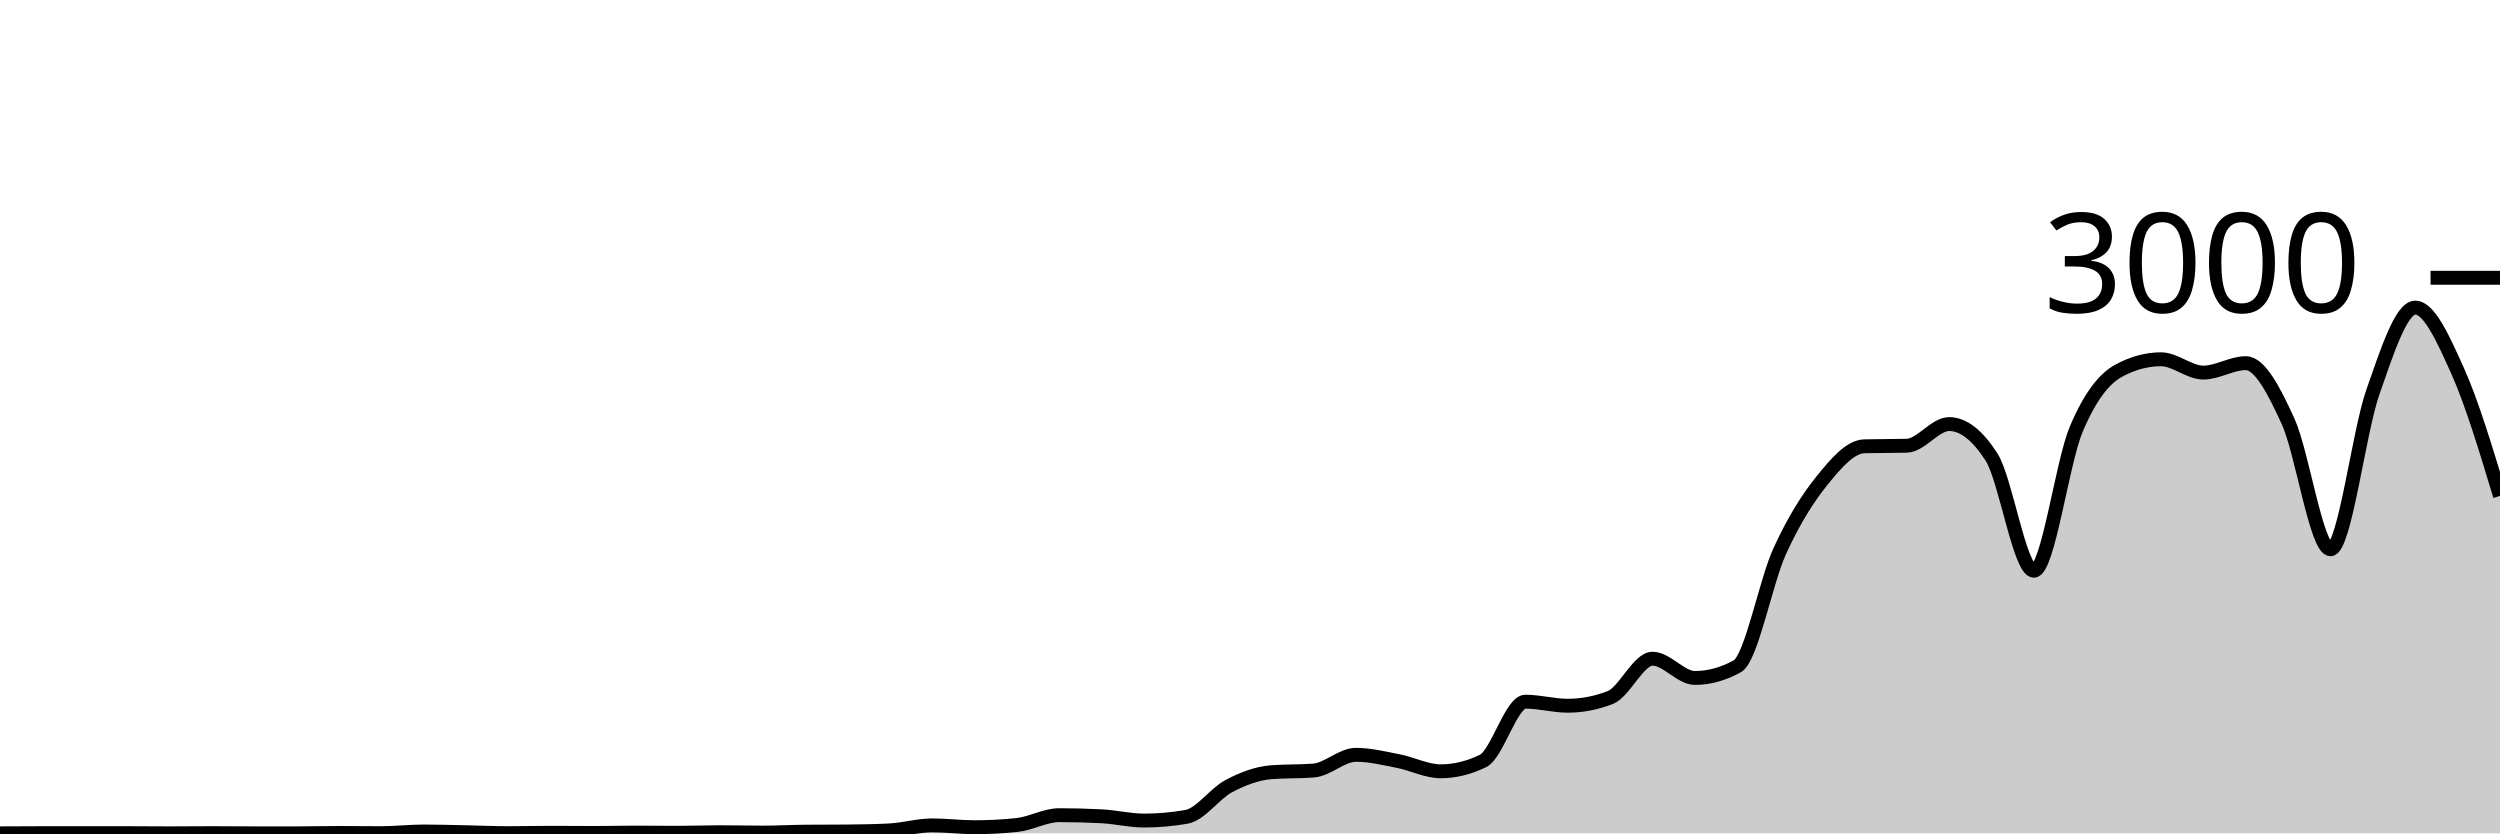
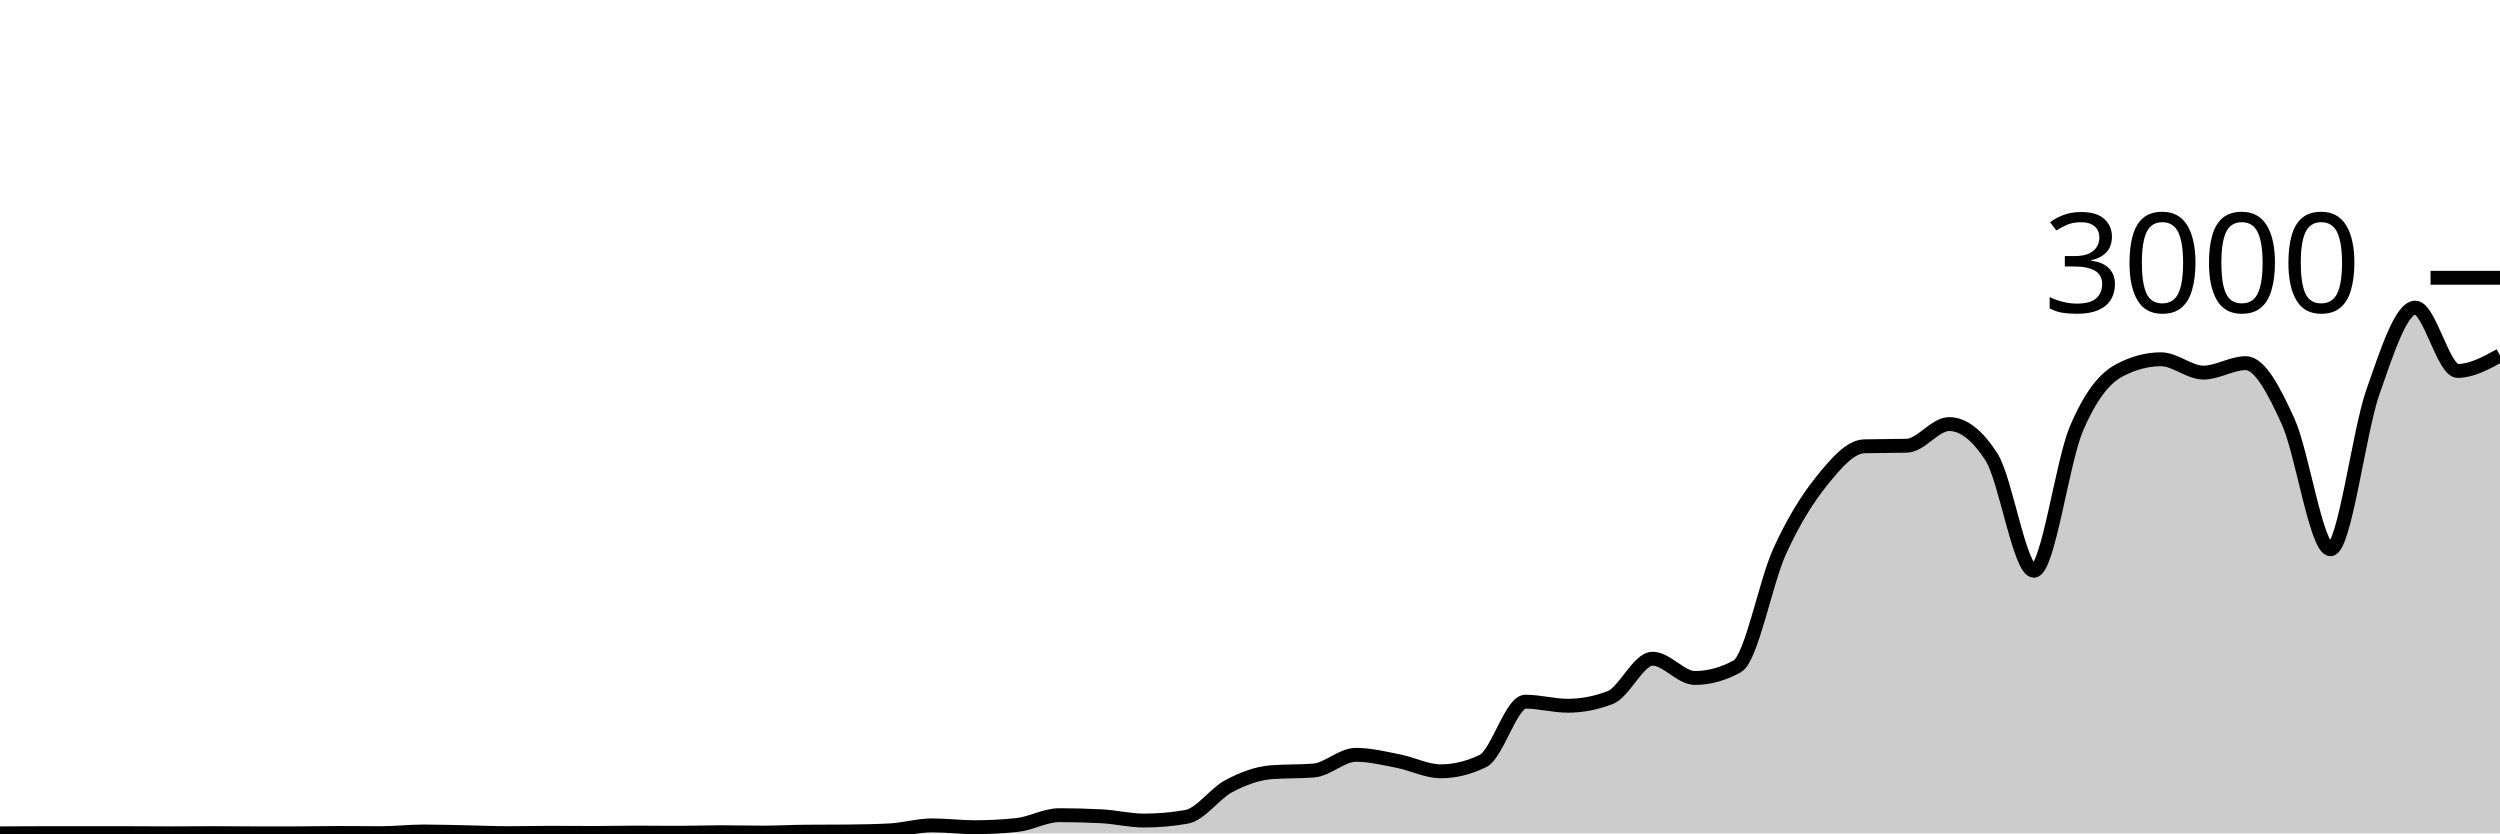
<svg xmlns="http://www.w3.org/2000/svg" viewBox="0 0 180 60">
  <g transform="translate(0,20)">
-     <path class="area" fill="rgba(0, 0, 0, 0.2)" d="M0,40C1.017,39.993,2.034,39.987,3.051,39.987C4.068,39.987,5.085,39.987,6.102,39.987C7.119,39.987,8.136,39.987,9.153,39.987C10.169,39.987,11.186,40,12.203,40C13.22,40,14.237,39.987,15.254,39.987C16.271,39.987,17.288,40,18.305,40C19.322,40,20.339,40,21.356,40C22.373,40,23.39,39.973,24.407,39.973C25.424,39.973,26.441,39.987,27.458,39.987C28.475,39.987,29.492,39.867,30.508,39.867C31.525,39.867,32.542,39.9,33.559,39.92C34.576,39.94,35.593,39.987,36.61,39.987C37.627,39.987,38.644,39.96,39.661,39.96C40.678,39.96,41.695,39.973,42.712,39.973C43.729,39.973,44.746,39.947,45.763,39.947C46.78,39.947,47.797,39.96,48.814,39.96C49.831,39.96,50.847,39.92,51.864,39.92C52.881,39.92,53.898,39.947,54.915,39.947C55.932,39.947,56.949,39.889,57.966,39.88C58.983,39.871,60,39.876,61.017,39.867C62.034,39.858,63.051,39.84,64.068,39.787C65.085,39.733,66.102,39.427,67.119,39.427C68.136,39.427,69.153,39.56,70.169,39.56C71.186,39.56,72.203,39.507,73.22,39.4C74.237,39.293,75.254,38.693,76.271,38.693C77.288,38.693,78.305,38.72,79.322,38.773C80.339,38.827,81.356,39.08,82.373,39.08C83.39,39.08,84.407,38.991,85.424,38.813C86.441,38.636,87.458,37.136,88.475,36.6C89.492,36.064,90.508,35.68,91.525,35.6C92.542,35.52,93.559,35.56,94.576,35.48C95.593,35.4,96.61,34.347,97.627,34.347C98.644,34.347,99.661,34.602,100.678,34.8C101.695,34.998,102.712,35.533,103.729,35.533C104.746,35.533,105.763,35.284,106.78,34.787C107.797,34.289,108.814,30.52,109.831,30.52C110.847,30.52,111.864,30.813,112.881,30.813C113.898,30.813,114.915,30.618,115.932,30.227C116.949,29.836,117.966,27.427,118.983,27.427C120,27.427,121.017,28.813,122.034,28.813C123.051,28.813,124.068,28.533,125.085,27.973C126.102,27.413,127.119,21.922,128.136,19.693C129.153,17.464,130.169,15.86,131.186,14.6C132.203,13.34,133.22,12.16,134.237,12.133C135.254,12.107,136.271,12.12,137.288,12.093C138.305,12.067,139.322,10.533,140.339,10.533C141.356,10.533,142.373,11.324,143.39,12.907C144.407,14.489,145.424,21.093,146.441,21.093C147.458,21.093,148.475,13.293,149.492,10.893C150.508,8.493,151.525,7.244,152.542,6.693C153.559,6.142,154.576,5.867,155.593,5.867C156.61,5.867,157.627,6.827,158.644,6.827C159.661,6.827,160.678,6.147,161.695,6.147C162.712,6.147,163.729,8.113,164.746,10.347C165.763,12.58,166.78,19.547,167.797,19.547C168.814,19.547,169.831,11.127,170.847,8.227C171.864,5.327,172.881,2.147,173.898,2.147C174.915,2.147,175.932,4.447,176.949,6.707C177.966,8.967,178.983,12.337,180,15.707L180,40C178.983,40,177.966,40,176.949,40C175.932,40,174.915,40,173.898,40C172.881,40,171.864,40,170.847,40C169.831,40,168.814,40,167.797,40C166.78,40,165.763,40,164.746,40C163.729,40,162.712,40,161.695,40C160.678,40,159.661,40,158.644,40C157.627,40,156.61,40,155.593,40C154.576,40,153.559,40,152.542,40C151.525,40,150.508,40,149.492,40C148.475,40,147.458,40,146.441,40C145.424,40,144.407,40,143.39,40C142.373,40,141.356,40,140.339,40C139.322,40,138.305,40,137.288,40C136.271,40,135.254,40,134.237,40C133.22,40,132.203,40,131.186,40C130.169,40,129.153,40,128.136,40C127.119,40,126.102,40,125.085,40C124.068,40,123.051,40,122.034,40C121.017,40,120,40,118.983,40C117.966,40,116.949,40,115.932,40C114.915,40,113.898,40,112.881,40C111.864,40,110.847,40,109.831,40C108.814,40,107.797,40,106.78,40C105.763,40,104.746,40,103.729,40C102.712,40,101.695,40,100.678,40C99.661,40,98.644,40,97.627,40C96.61,40,95.593,40,94.576,40C93.559,40,92.542,40,91.525,40C90.508,40,89.492,40,88.475,40C87.458,40,86.441,40,85.424,40C84.407,40,83.39,40,82.373,40C81.356,40,80.339,40,79.322,40C78.305,40,77.288,40,76.271,40C75.254,40,74.237,40,73.22,40C72.203,40,71.186,40,70.169,40C69.153,40,68.136,40,67.119,40C66.102,40,65.085,40,64.068,40C63.051,40,62.034,40,61.017,40C60,40,58.983,40,57.966,40C56.949,40,55.932,40,54.915,40C53.898,40,52.881,40,51.864,40C50.847,40,49.831,40,48.814,40C47.797,40,46.78,40,45.763,40C44.746,40,43.729,40,42.712,40C41.695,40,40.678,40,39.661,40C38.644,40,37.627,40,36.61,40C35.593,40,34.576,40,33.559,40C32.542,40,31.525,40,30.508,40C29.492,40,28.475,40,27.458,40C26.441,40,25.424,40,24.407,40C23.39,40,22.373,40,21.356,40C20.339,40,19.322,40,18.305,40C17.288,40,16.271,40,15.254,40C14.237,40,13.22,40,12.203,40C11.186,40,10.169,40,9.153,40C8.136,40,7.119,40,6.102,40C5.085,40,4.068,40,3.051,40C2.034,40,1.017,40,0,40Z" />
-     <path class="line" stroke="black" fill="none" d="M0,40C1.017,39.993,2.034,39.987,3.051,39.987C4.068,39.987,5.085,39.987,6.102,39.987C7.119,39.987,8.136,39.987,9.153,39.987C10.169,39.987,11.186,40,12.203,40C13.22,40,14.237,39.987,15.254,39.987C16.271,39.987,17.288,40,18.305,40C19.322,40,20.339,40,21.356,40C22.373,40,23.39,39.973,24.407,39.973C25.424,39.973,26.441,39.987,27.458,39.987C28.475,39.987,29.492,39.867,30.508,39.867C31.525,39.867,32.542,39.9,33.559,39.92C34.576,39.94,35.593,39.987,36.61,39.987C37.627,39.987,38.644,39.96,39.661,39.96C40.678,39.96,41.695,39.973,42.712,39.973C43.729,39.973,44.746,39.947,45.763,39.947C46.78,39.947,47.797,39.96,48.814,39.96C49.831,39.96,50.847,39.92,51.864,39.92C52.881,39.92,53.898,39.947,54.915,39.947C55.932,39.947,56.949,39.889,57.966,39.88C58.983,39.871,60,39.876,61.017,39.867C62.034,39.858,63.051,39.84,64.068,39.787C65.085,39.733,66.102,39.427,67.119,39.427C68.136,39.427,69.153,39.56,70.169,39.56C71.186,39.56,72.203,39.507,73.22,39.4C74.237,39.293,75.254,38.693,76.271,38.693C77.288,38.693,78.305,38.72,79.322,38.773C80.339,38.827,81.356,39.08,82.373,39.08C83.39,39.08,84.407,38.991,85.424,38.813C86.441,38.636,87.458,37.136,88.475,36.6C89.492,36.064,90.508,35.68,91.525,35.6C92.542,35.52,93.559,35.56,94.576,35.48C95.593,35.4,96.61,34.347,97.627,34.347C98.644,34.347,99.661,34.602,100.678,34.8C101.695,34.998,102.712,35.533,103.729,35.533C104.746,35.533,105.763,35.284,106.78,34.787C107.797,34.289,108.814,30.52,109.831,30.52C110.847,30.52,111.864,30.813,112.881,30.813C113.898,30.813,114.915,30.618,115.932,30.227C116.949,29.836,117.966,27.427,118.983,27.427C120,27.427,121.017,28.813,122.034,28.813C123.051,28.813,124.068,28.533,125.085,27.973C126.102,27.413,127.119,21.922,128.136,19.693C129.153,17.464,130.169,15.86,131.186,14.6C132.203,13.34,133.22,12.16,134.237,12.133C135.254,12.107,136.271,12.12,137.288,12.093C138.305,12.067,139.322,10.533,140.339,10.533C141.356,10.533,142.373,11.324,143.39,12.907C144.407,14.489,145.424,21.093,146.441,21.093C147.458,21.093,148.475,13.293,149.492,10.893C150.508,8.493,151.525,7.244,152.542,6.693C153.559,6.142,154.576,5.867,155.593,5.867C156.61,5.867,157.627,6.827,158.644,6.827C159.661,6.827,160.678,6.147,161.695,6.147C162.712,6.147,163.729,8.113,164.746,10.347C165.763,12.58,166.78,19.547,167.797,19.547C168.814,19.547,169.831,11.127,170.847,8.227C171.864,5.327,172.881,2.147,173.898,2.147C174.915,2.147,175.932,4.447,176.949,6.707C177.966,8.967,178.983,12.337,180,15.707" />
+     <path class="area" fill="rgba(0, 0, 0, 0.2)" d="M0,40C1.017,39.993,2.034,39.987,3.051,39.987C4.068,39.987,5.085,39.987,6.102,39.987C7.119,39.987,8.136,39.987,9.153,39.987C10.169,39.987,11.186,40,12.203,40C13.22,40,14.237,39.987,15.254,39.987C16.271,39.987,17.288,40,18.305,40C19.322,40,20.339,40,21.356,40C22.373,40,23.39,39.973,24.407,39.973C25.424,39.973,26.441,39.987,27.458,39.987C28.475,39.987,29.492,39.867,30.508,39.867C31.525,39.867,32.542,39.9,33.559,39.92C34.576,39.94,35.593,39.987,36.61,39.987C37.627,39.987,38.644,39.96,39.661,39.96C40.678,39.96,41.695,39.973,42.712,39.973C43.729,39.973,44.746,39.947,45.763,39.947C46.78,39.947,47.797,39.96,48.814,39.96C49.831,39.96,50.847,39.92,51.864,39.92C52.881,39.92,53.898,39.947,54.915,39.947C55.932,39.947,56.949,39.889,57.966,39.88C58.983,39.871,60,39.876,61.017,39.867C62.034,39.858,63.051,39.84,64.068,39.787C65.085,39.733,66.102,39.427,67.119,39.427C68.136,39.427,69.153,39.56,70.169,39.56C71.186,39.56,72.203,39.507,73.22,39.4C74.237,39.293,75.254,38.693,76.271,38.693C77.288,38.693,78.305,38.72,79.322,38.773C80.339,38.827,81.356,39.08,82.373,39.08C83.39,39.08,84.407,38.991,85.424,38.813C86.441,38.636,87.458,37.136,88.475,36.6C89.492,36.064,90.508,35.68,91.525,35.6C92.542,35.52,93.559,35.56,94.576,35.48C95.593,35.4,96.61,34.347,97.627,34.347C98.644,34.347,99.661,34.602,100.678,34.8C101.695,34.998,102.712,35.533,103.729,35.533C104.746,35.533,105.763,35.284,106.78,34.787C107.797,34.289,108.814,30.52,109.831,30.52C110.847,30.52,111.864,30.813,112.881,30.813C113.898,30.813,114.915,30.618,115.932,30.227C116.949,29.836,117.966,27.427,118.983,27.427C120,27.427,121.017,28.813,122.034,28.813C123.051,28.813,124.068,28.533,125.085,27.973C126.102,27.413,127.119,21.922,128.136,19.693C129.153,17.464,130.169,15.86,131.186,14.6C132.203,13.34,133.22,12.16,134.237,12.133C135.254,12.107,136.271,12.12,137.288,12.093C138.305,12.067,139.322,10.533,140.339,10.533C141.356,10.533,142.373,11.324,143.39,12.907C144.407,14.489,145.424,21.093,146.441,21.093C147.458,21.093,148.475,13.293,149.492,10.893C150.508,8.493,151.525,7.244,152.542,6.693C153.559,6.142,154.576,5.867,155.593,5.867C156.61,5.867,157.627,6.827,158.644,6.827C159.661,6.827,160.678,6.147,161.695,6.147C162.712,6.147,163.729,8.113,164.746,10.347C165.763,12.58,166.78,19.547,167.797,19.547C168.814,19.547,169.831,11.127,170.847,8.227C171.864,5.327,172.881,2.147,173.898,2.147C174.915,2.147,175.932,6.707,176.949,6.707C177.966,6.707,178.983,6.147,180,5.587L180,40C178.983,40,177.966,40,176.949,40C175.932,40,174.915,40,173.898,40C172.881,40,171.864,40,170.847,40C169.831,40,168.814,40,167.797,40C166.78,40,165.763,40,164.746,40C163.729,40,162.712,40,161.695,40C160.678,40,159.661,40,158.644,40C157.627,40,156.61,40,155.593,40C154.576,40,153.559,40,152.542,40C151.525,40,150.508,40,149.492,40C148.475,40,147.458,40,146.441,40C145.424,40,144.407,40,143.39,40C142.373,40,141.356,40,140.339,40C139.322,40,138.305,40,137.288,40C136.271,40,135.254,40,134.237,40C133.22,40,132.203,40,131.186,40C130.169,40,129.153,40,128.136,40C127.119,40,126.102,40,125.085,40C124.068,40,123.051,40,122.034,40C121.017,40,120,40,118.983,40C117.966,40,116.949,40,115.932,40C114.915,40,113.898,40,112.881,40C111.864,40,110.847,40,109.831,40C108.814,40,107.797,40,106.78,40C105.763,40,104.746,40,103.729,40C102.712,40,101.695,40,100.678,40C99.661,40,98.644,40,97.627,40C96.61,40,95.593,40,94.576,40C93.559,40,92.542,40,91.525,40C90.508,40,89.492,40,88.475,40C87.458,40,86.441,40,85.424,40C84.407,40,83.39,40,82.373,40C81.356,40,80.339,40,79.322,40C78.305,40,77.288,40,76.271,40C75.254,40,74.237,40,73.22,40C72.203,40,71.186,40,70.169,40C69.153,40,68.136,40,67.119,40C66.102,40,65.085,40,64.068,40C63.051,40,62.034,40,61.017,40C60,40,58.983,40,57.966,40C56.949,40,55.932,40,54.915,40C53.898,40,52.881,40,51.864,40C50.847,40,49.831,40,48.814,40C47.797,40,46.78,40,45.763,40C44.746,40,43.729,40,42.712,40C41.695,40,40.678,40,39.661,40C38.644,40,37.627,40,36.61,40C35.593,40,34.576,40,33.559,40C32.542,40,31.525,40,30.508,40C29.492,40,28.475,40,27.458,40C26.441,40,25.424,40,24.407,40C23.39,40,22.373,40,21.356,40C20.339,40,19.322,40,18.305,40C17.288,40,16.271,40,15.254,40C14.237,40,13.22,40,12.203,40C11.186,40,10.169,40,9.153,40C8.136,40,7.119,40,6.102,40C5.085,40,4.068,40,3.051,40C2.034,40,1.017,40,0,40Z" />
+     <path class="line" stroke="black" fill="none" d="M0,40C1.017,39.993,2.034,39.987,3.051,39.987C4.068,39.987,5.085,39.987,6.102,39.987C7.119,39.987,8.136,39.987,9.153,39.987C10.169,39.987,11.186,40,12.203,40C13.22,40,14.237,39.987,15.254,39.987C16.271,39.987,17.288,40,18.305,40C19.322,40,20.339,40,21.356,40C22.373,40,23.39,39.973,24.407,39.973C25.424,39.973,26.441,39.987,27.458,39.987C28.475,39.987,29.492,39.867,30.508,39.867C31.525,39.867,32.542,39.9,33.559,39.92C34.576,39.94,35.593,39.987,36.61,39.987C37.627,39.987,38.644,39.96,39.661,39.96C40.678,39.96,41.695,39.973,42.712,39.973C43.729,39.973,44.746,39.947,45.763,39.947C46.78,39.947,47.797,39.96,48.814,39.96C49.831,39.96,50.847,39.92,51.864,39.92C52.881,39.92,53.898,39.947,54.915,39.947C55.932,39.947,56.949,39.889,57.966,39.88C58.983,39.871,60,39.876,61.017,39.867C62.034,39.858,63.051,39.84,64.068,39.787C65.085,39.733,66.102,39.427,67.119,39.427C68.136,39.427,69.153,39.56,70.169,39.56C71.186,39.56,72.203,39.507,73.22,39.4C74.237,39.293,75.254,38.693,76.271,38.693C77.288,38.693,78.305,38.72,79.322,38.773C80.339,38.827,81.356,39.08,82.373,39.08C83.39,39.08,84.407,38.991,85.424,38.813C86.441,38.636,87.458,37.136,88.475,36.6C89.492,36.064,90.508,35.68,91.525,35.6C92.542,35.52,93.559,35.56,94.576,35.48C95.593,35.4,96.61,34.347,97.627,34.347C98.644,34.347,99.661,34.602,100.678,34.8C101.695,34.998,102.712,35.533,103.729,35.533C104.746,35.533,105.763,35.284,106.78,34.787C107.797,34.289,108.814,30.52,109.831,30.52C110.847,30.52,111.864,30.813,112.881,30.813C113.898,30.813,114.915,30.618,115.932,30.227C116.949,29.836,117.966,27.427,118.983,27.427C120,27.427,121.017,28.813,122.034,28.813C123.051,28.813,124.068,28.533,125.085,27.973C126.102,27.413,127.119,21.922,128.136,19.693C129.153,17.464,130.169,15.86,131.186,14.6C132.203,13.34,133.22,12.16,134.237,12.133C135.254,12.107,136.271,12.12,137.288,12.093C138.305,12.067,139.322,10.533,140.339,10.533C141.356,10.533,142.373,11.324,143.39,12.907C144.407,14.489,145.424,21.093,146.441,21.093C147.458,21.093,148.475,13.293,149.492,10.893C150.508,8.493,151.525,7.244,152.542,6.693C153.559,6.142,154.576,5.867,155.593,5.867C156.61,5.867,157.627,6.827,158.644,6.827C159.661,6.827,160.678,6.147,161.695,6.147C162.712,6.147,163.729,8.113,164.746,10.347C165.763,12.58,166.78,19.547,167.797,19.547C168.814,19.547,169.831,11.127,170.847,8.227C171.864,5.327,172.881,2.147,173.898,2.147C174.915,2.147,175.932,6.707,176.949,6.707C177.966,6.707,178.983,6.147,180,5.587" />
    <path class="axis-ceiling" stroke-width="1" stroke="black" fill="none" d="M175,0L180,0" />
    <text class="axis-ceiling-label" font-family="sans-serif" text-anchor="end" font-size="10px" x="170" y="2.5">3000</text>
  </g>
</svg>
